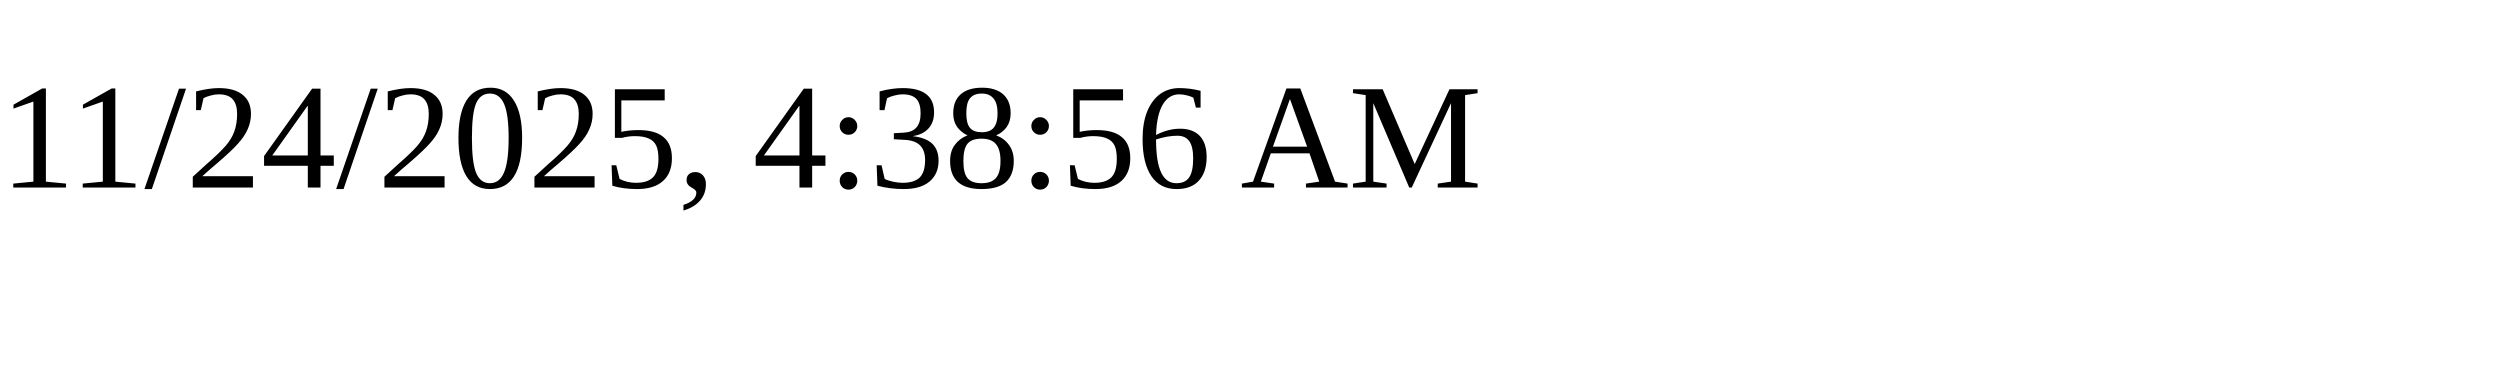
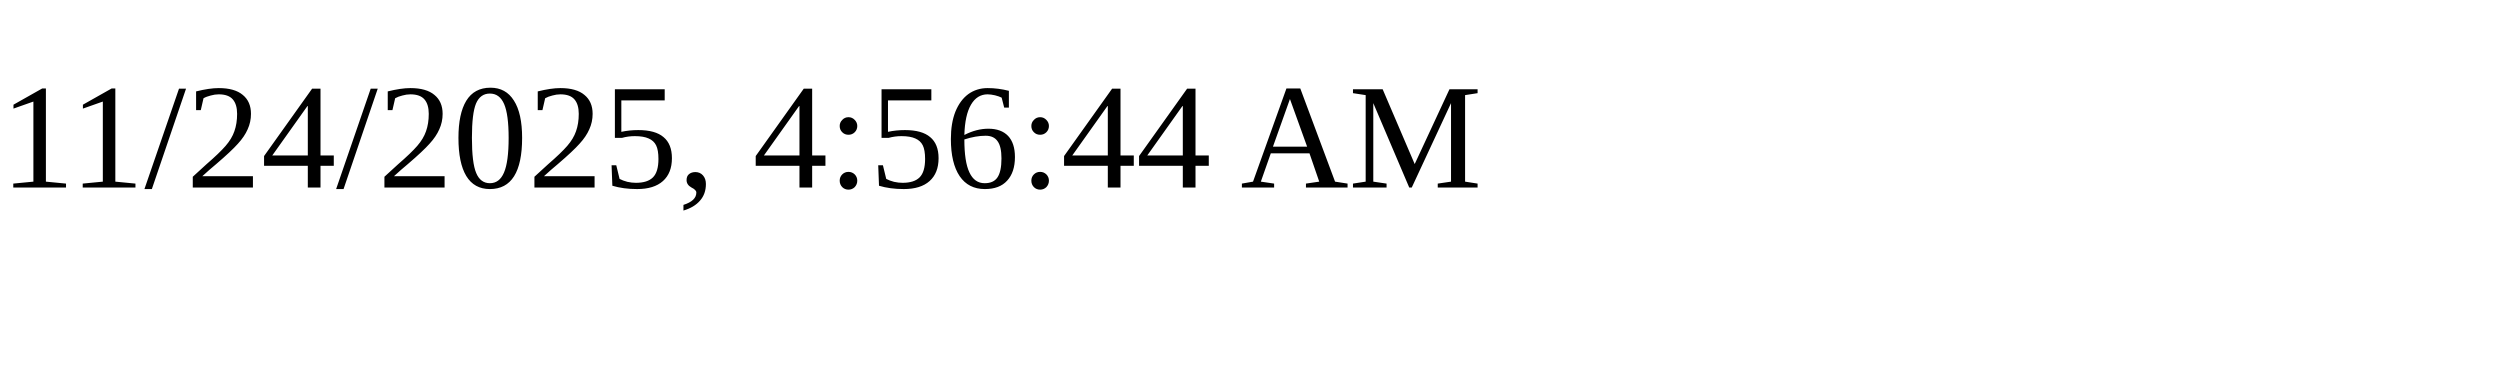
<svg xmlns="http://www.w3.org/2000/svg" height="30" width="200">
-   <text x="0" y="15">11/24/2025, 4:38:56 AM</text>
+   <text x="0" y="15">11/24/2025, 4:56:44 AM</text>
</svg>
